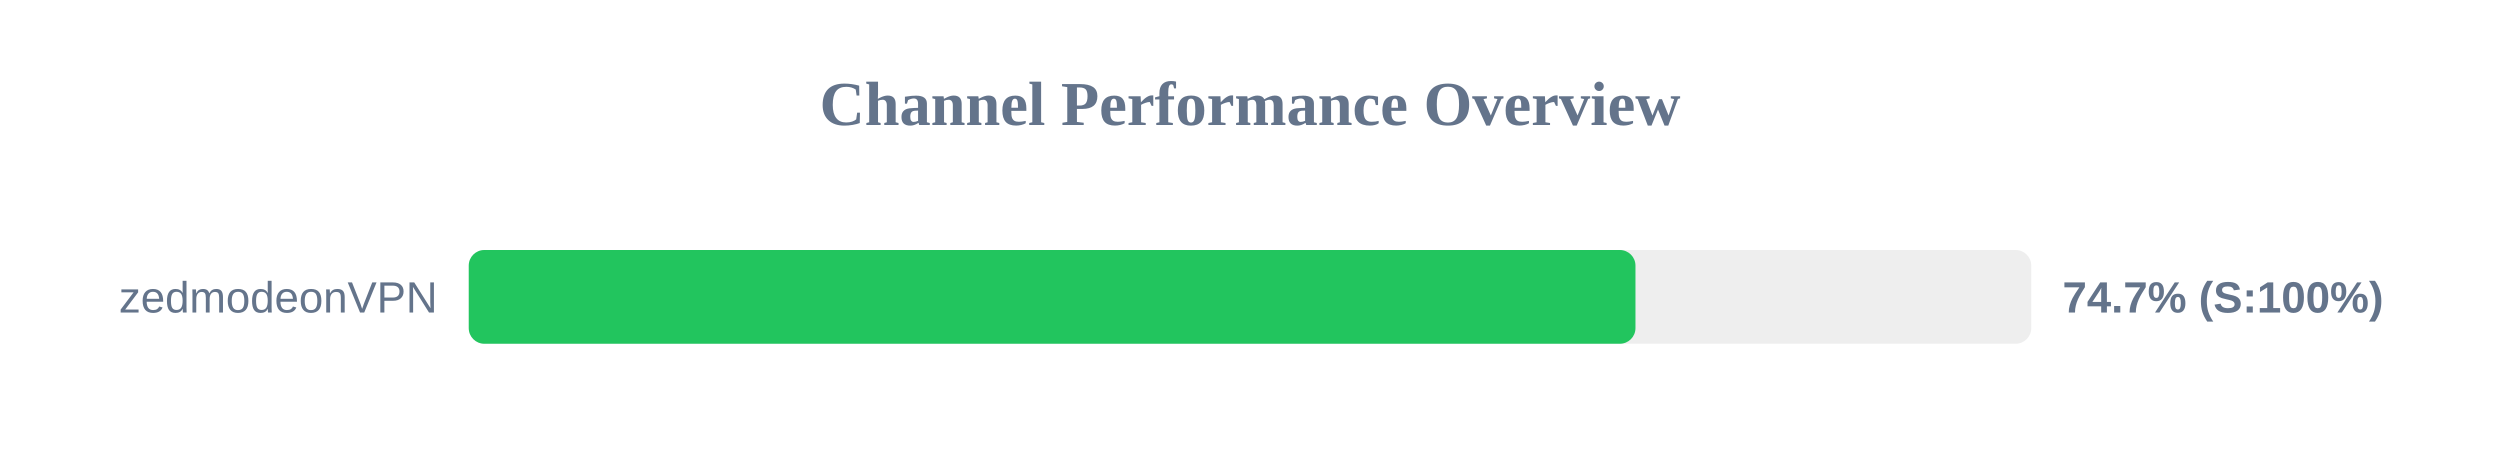
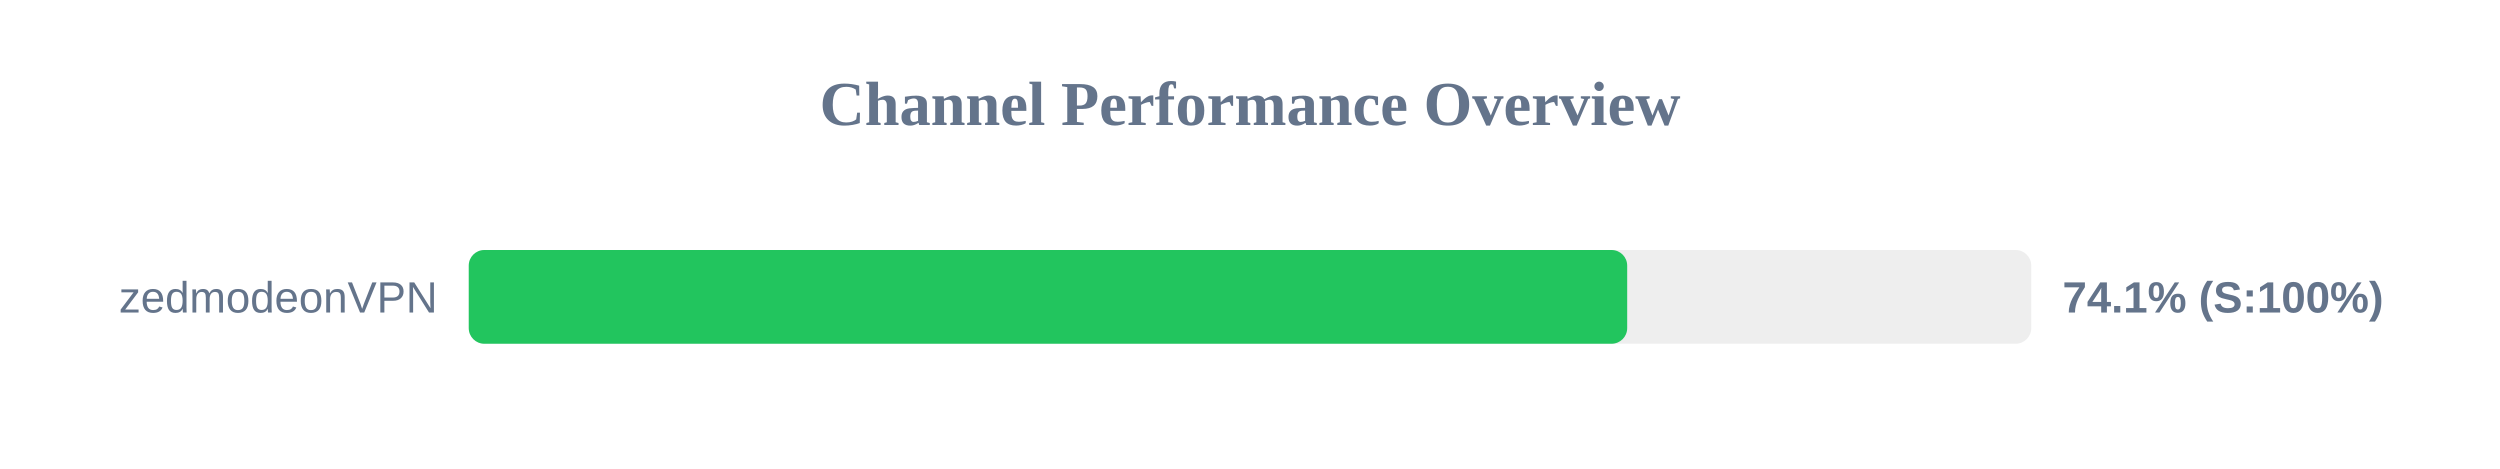
<svg xmlns="http://www.w3.org/2000/svg" width="800" height="150" version="1.1">
  <style>
        .row { font: 14px Arial; fill: #64748b; }
        .score { font: bold 14px Arial; fill: #64748b; }
    </style>
  <text x="400" y="40" text-anchor="middle" font-size="20px" font-weight="bold" fill="#64748b">Channel Performance Overview</text>
  <rect x="150" y="80" width="500" height="30" fill="#eee" rx="5" />
-   <rect x="150" y="80" width="373.35" height="30" fill="#22c55e" rx="5" />
+   <rect x="150" y="80" width="370.7" height="30" fill="#22c55e" rx="5" />
  <text x="140" y="100" text-anchor="end" class="row">zedmodeonVPN</text>
-   <text x="660" y="100" text-anchor="start" class="score">74.7% (S:100%)</text>
+   <text x="660" y="100" text-anchor="start" class="score">74.1% (S:100%)</text>
</svg>
